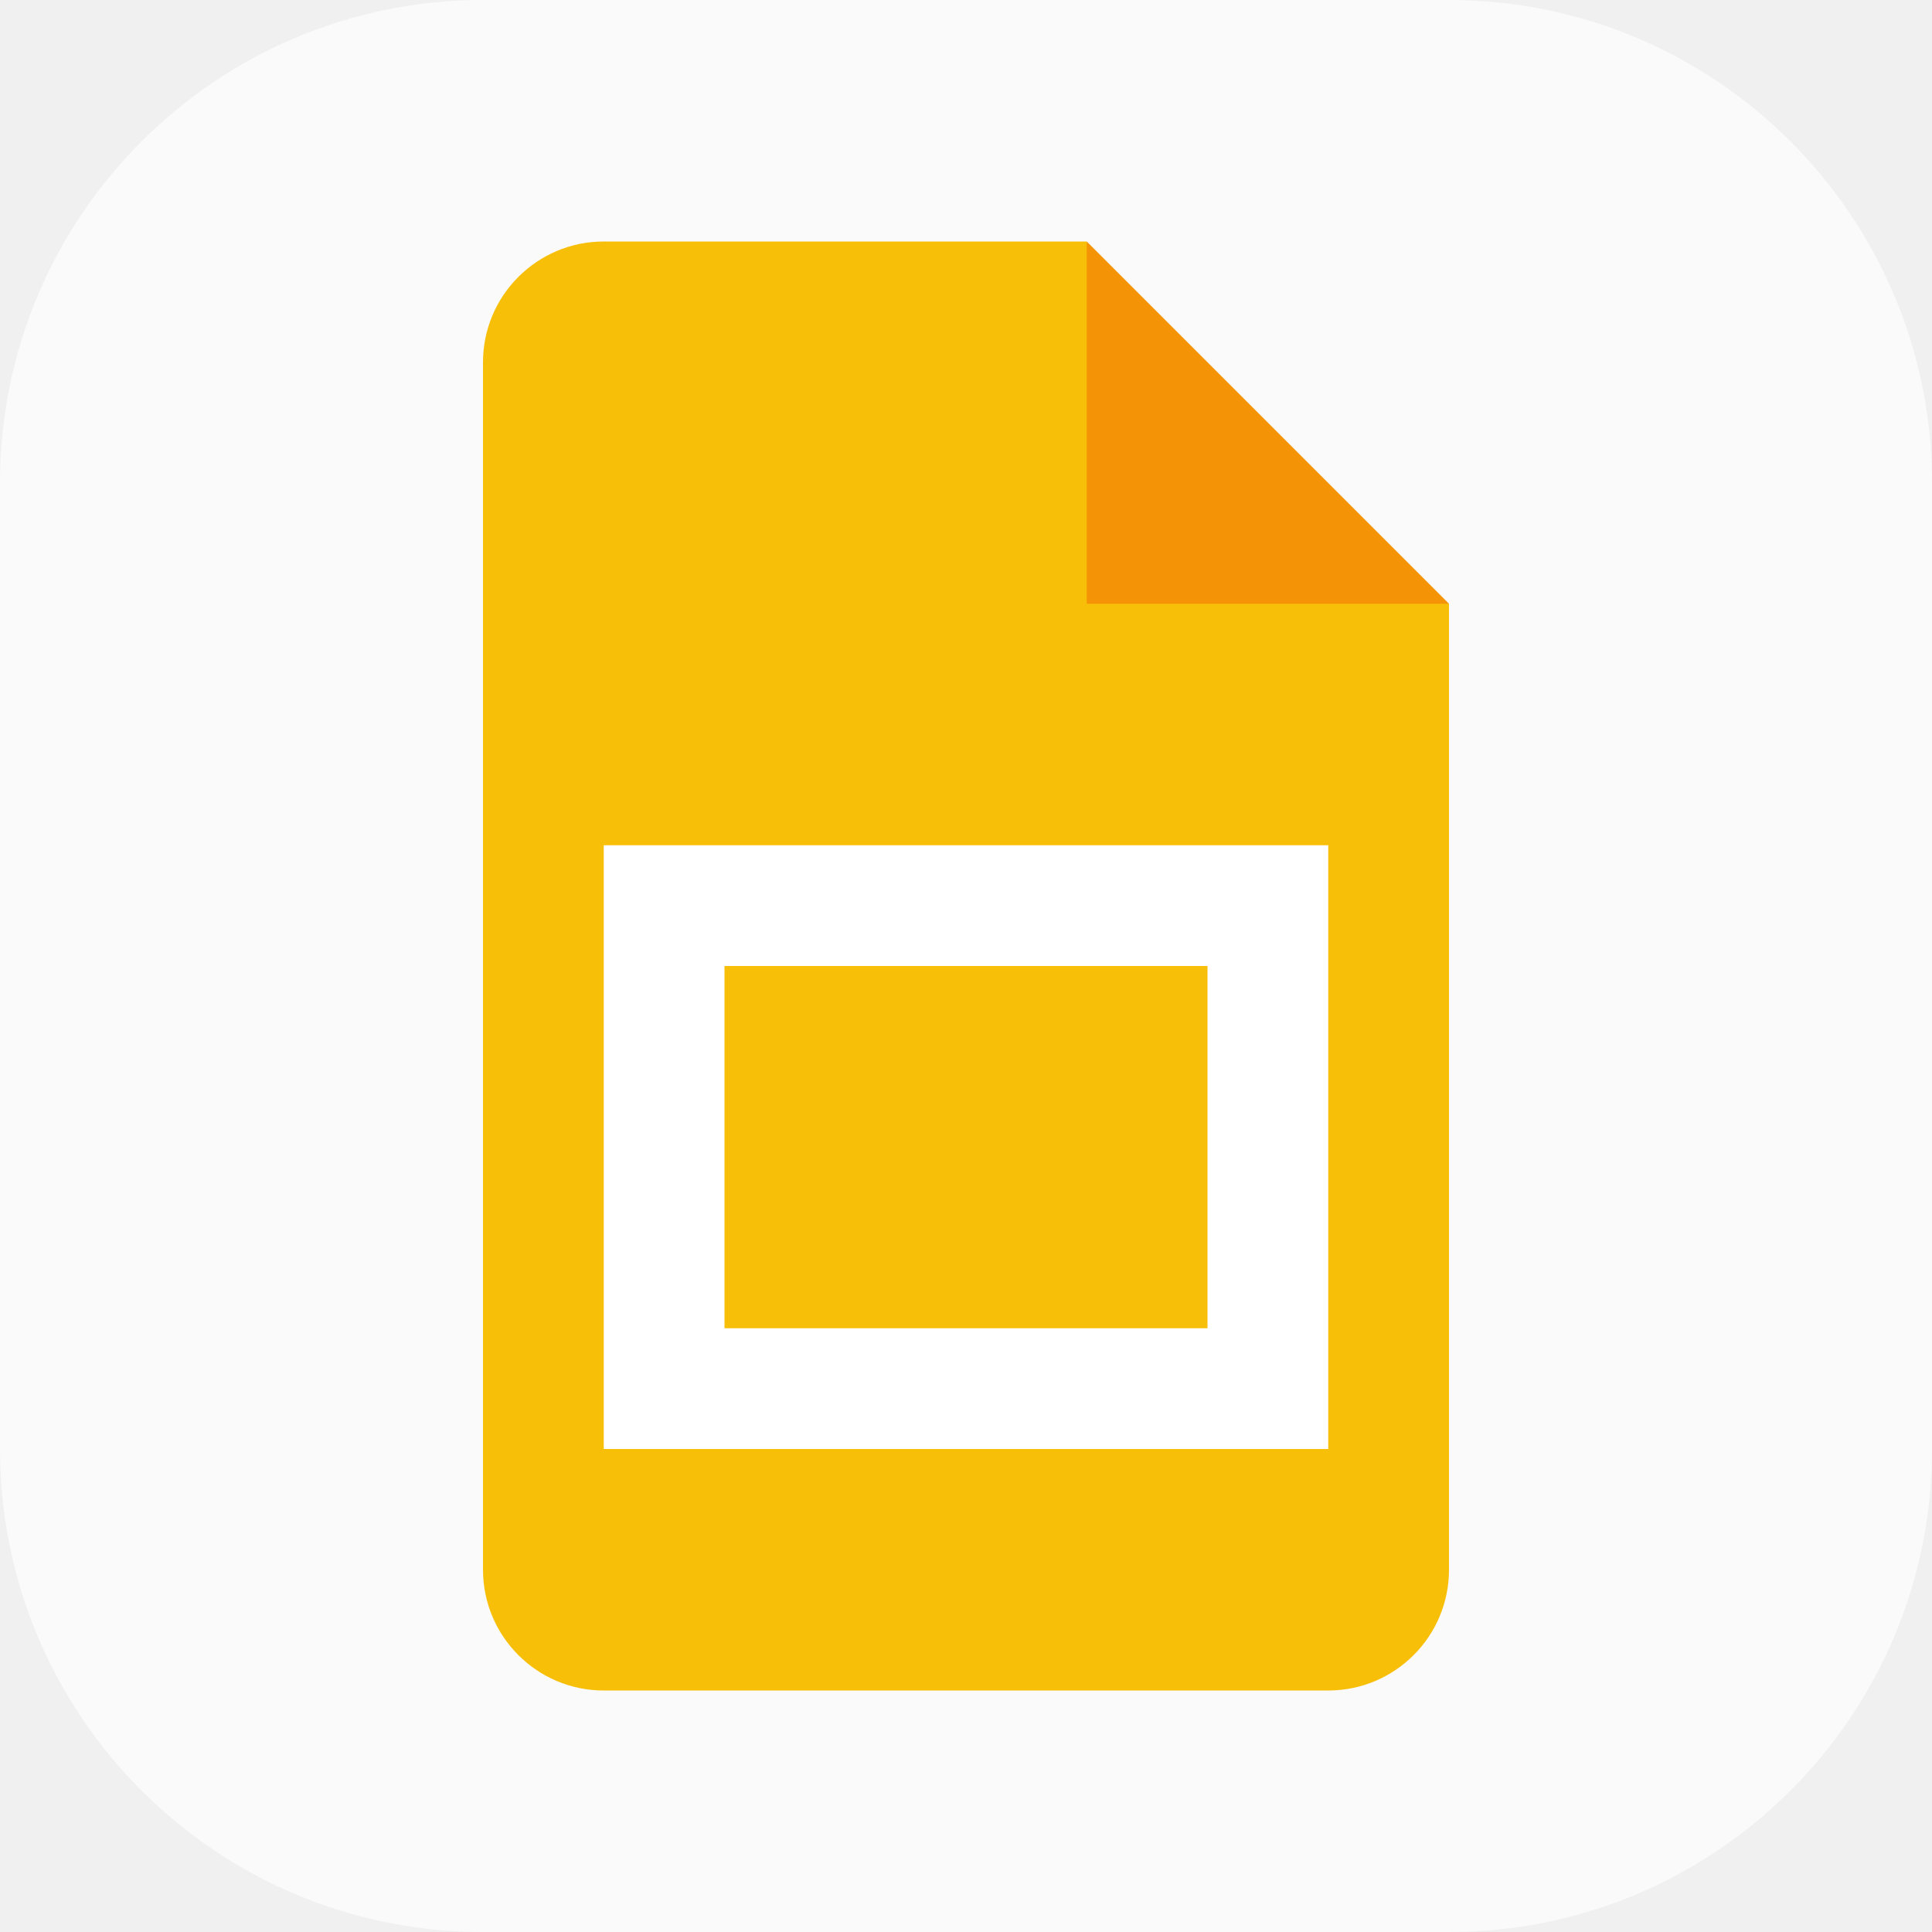
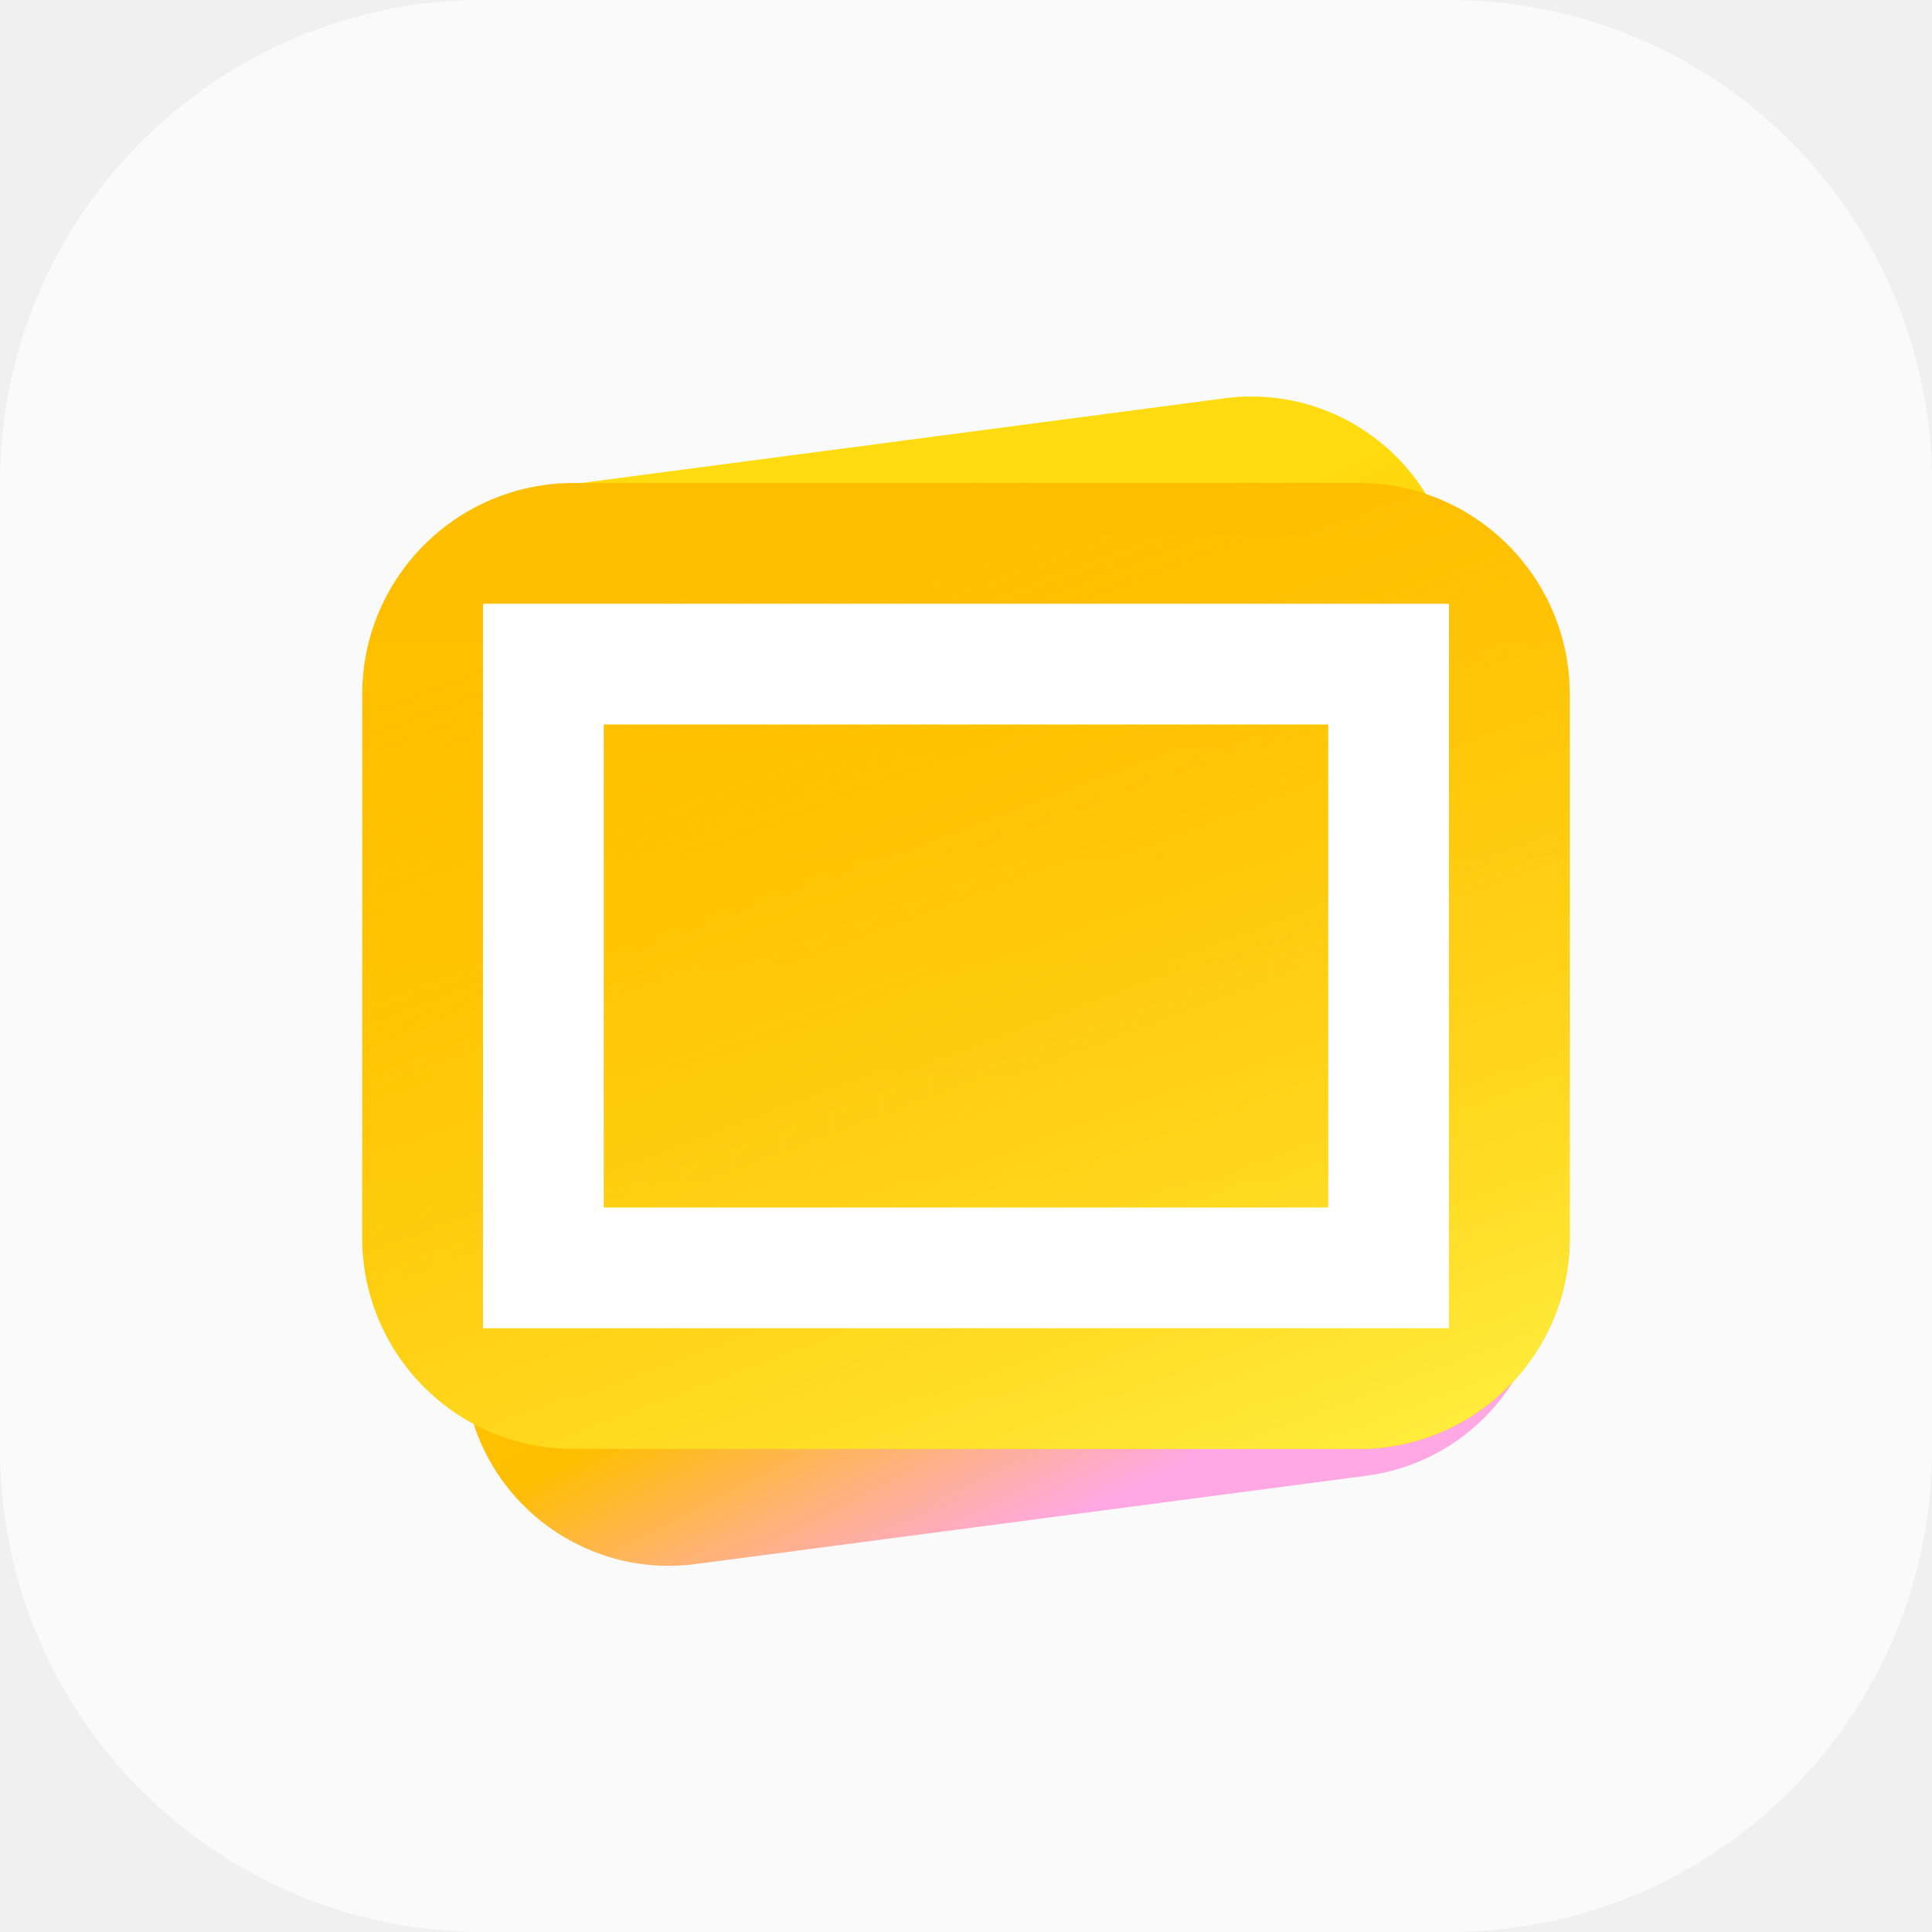
- <svg xmlns="http://www.w3.org/2000/svg" width="16" height="16" viewBox="0 0 16 16" version="1.1" id="svg1">
-   <defs id="defs1" />
+ <svg xmlns="http://www.w3.org/2000/svg" xmlns:xlink="http://www.w3.org/1999/xlink" width="16" height="16" viewBox="0 0 16 16" version="1.1" id="svg1">
+   <defs id="defs1">
+     <linearGradient xlink:href="#linearGradient2" id="linearGradient3" x1="11.845" y1="10.397" x2="17.514" y2="26.271" gradientUnits="userSpaceOnUse" gradientTransform="matrix(0.5662164,-1.9559808e-8,1.9559808e-8,0.5662164,-0.08921774,-1.292698)" />
+     <linearGradient id="linearGradient2">
+       <stop style="stop-color:#ffdb0f;stop-opacity:1;" offset="0.201" id="stop2" />
+       <stop style="stop-color:#ffbe00;stop-opacity:1;" offset="0.666" id="stop4" />
+       <stop style="stop-color:#ffa8e3;stop-opacity:1;" offset="0.909" id="stop3" />
+     </linearGradient>
+     <linearGradient xlink:href="#linearGradient4" id="linearGradient6" x1="12.667" y1="9" x2="12.667" y2="19.667" gradientUnits="userSpaceOnUse" gradientTransform="matrix(0.75,0,0,0.75,-1.5,-2.74986)" />
+     <linearGradient id="linearGradient4">
+       <stop style="stop-color:#ffbe00;stop-opacity:1;" offset="0" id="stop5" />
+       <stop style="stop-color:#fec700;stop-opacity:1;" offset="1" id="stop6" />
+     </linearGradient>
+     <linearGradient xlink:href="#linearGradient7" id="linearGradient8" x1="17.165" y1="21" x2="12.667" y2="9" gradientUnits="userSpaceOnUse" gradientTransform="matrix(0.75,0,0,0.75,-1.5,-2.74986)" />
+     <linearGradient id="linearGradient7">
+       <stop style="stop-color:#fff549;stop-opacity:1;" offset="0" id="stop7" />
+       <stop style="stop-color:#ffbe00;stop-opacity:0;" offset="1" id="stop8" />
+     </linearGradient>
+   </defs>
  <rect style="fill:#fafafa;fill-opacity:1" id="rect1" width="16" height="16" x="0" y="0" ry="4" />
-   <path id="path1151" style="fill:#f8bf08;fill-opacity:1;stroke-width:0.25;stroke-linecap:square;stroke-linejoin:bevel" d="M 5,2 C 4.448,2 4,2.448 4,3 v 10 c 0,0.552 0.448,1 1,1 h 6 c 0.552,0 1,-0.448 1,-1 V 5 L 9.5,4.5 9,2 Z" />
-   <path d="m 9,2 3,3 H 9 Z" style="fill:#f59307;fill-opacity:1;stroke-width:0.144;stroke-linecap:square;stroke-linejoin:bevel" id="path1123" />
-   <path id="rect1220" style="fill:#ffffff;stroke-width:0.671;stroke-linecap:square;stroke-linejoin:bevel" d="m 5,7 v 5 h 6 V 7 Z m 1,1 h 4 v 3 H 6 Z" />
+   <rect style="fill:url(#linearGradient3);stroke-width:0.566" id="rect2" width="9" height="9" x="2.322" y="4.594" ry="1.699" transform="rotate(-7.5)" />
+   <rect style="fill:url(#linearGradient6);fill-opacity:1;stroke-width:0.75" id="rect1-2" width="10" height="8" x="3" y="4" ry="1.75" />
+   <rect style="fill:url(#linearGradient8);fill-opacity:1;stroke-width:0.75" id="rect6" width="10" height="8" x="3" y="4" ry="1.75" />
+   <path id="rect1220" style="fill:#ffffff;stroke-width:0.625;stroke-linecap:square;stroke-linejoin:bevel" d="m 4,5 v 6 h 8 V 5 Z m 1,1 h 6 V 10 H 5 Z" />
</svg>
